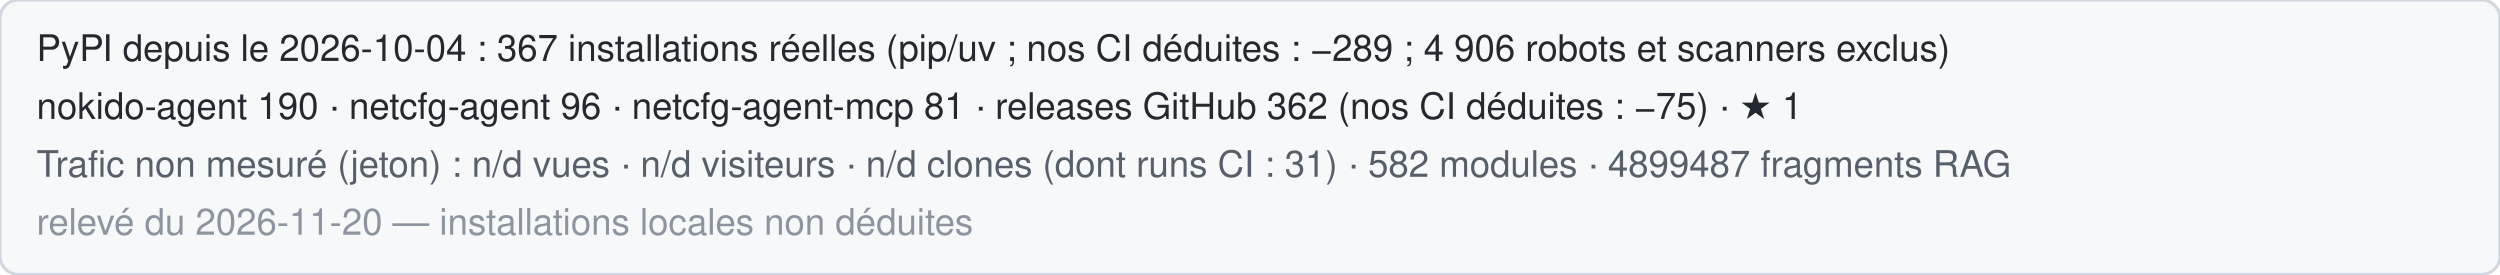
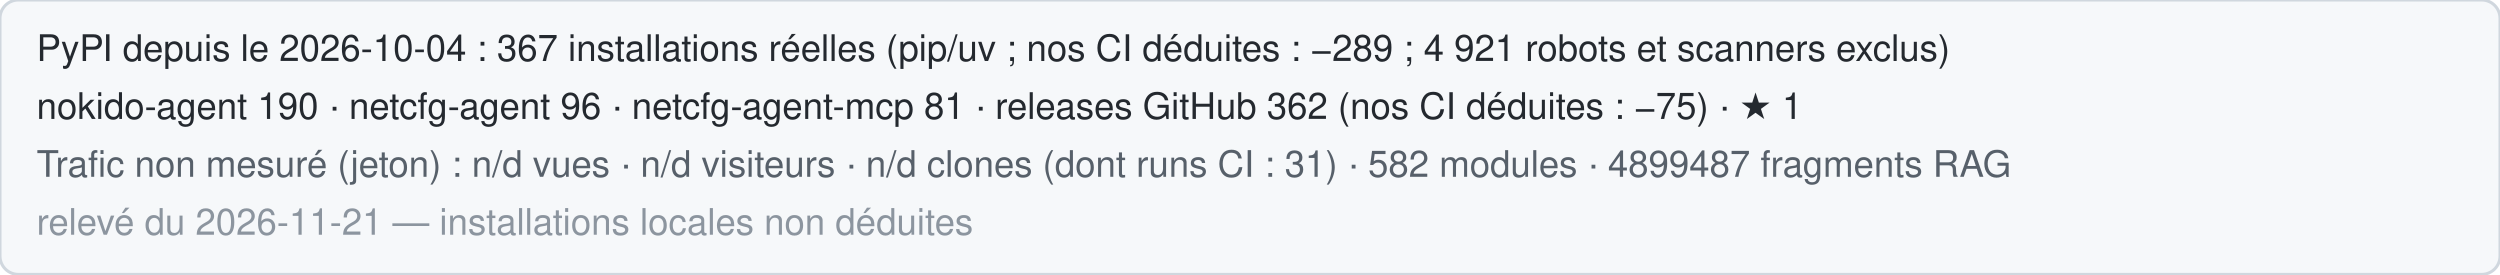
<svg xmlns="http://www.w3.org/2000/svg" width="820" height="90" role="img" aria-label="Statistiques publiques de Nokido">
  <rect width="820" height="90" rx="6" fill="#f6f8fa" stroke="#d0d7de" />
-   <text x="12" y="20" font-family="Segoe UI,Helvetica,Arial,sans-serif" font-size="12" fill="#24292f">PyPI depuis le 2026-10-04 : 367 installations réelles (pip/uv ; nos CI déduites : −289 ; 4 906 robots et scanners exclus)</text>
+   <text x="12" y="20" font-family="Segoe UI,Helvetica,Arial,sans-serif" font-size="12" fill="#24292f">PyPI depuis le 2026-10-04 : 367 installations réelles (pip/uv ; nos CI déduites : −289 ; 4 921 robots et scanners exclus)</text>
  <text x="12" y="39" font-family="Segoe UI,Helvetica,Arial,sans-serif" font-size="12" fill="#24292f">nokido-agent 190 · netcfg-agent 96 · netcfg-agent-mcp 81 · releases GitHub 362 (nos CI déduites : −75) · ★ 1</text>
  <text x="12" y="58" font-family="Segoe UI,Helvetica,Arial,sans-serif" font-size="12" fill="#57606a">Trafic non mesuré (jeton) : n/d vues · n/d visiteurs · n/d clones (dont runs CI : 31) · 582 modules · 4899487 fragments RAG</text>
-   <text x="12" y="77" font-family="Segoe UI,Helvetica,Arial,sans-serif" font-size="12" fill="#8c959f">relevé du 2026-11-20 — installations locales non déduites</text>
+   <text x="12" y="77" font-family="Segoe UI,Helvetica,Arial,sans-serif" font-size="12" fill="#8c959f">relevé du 2026-11-21 — installations locales non déduites</text>
</svg>
